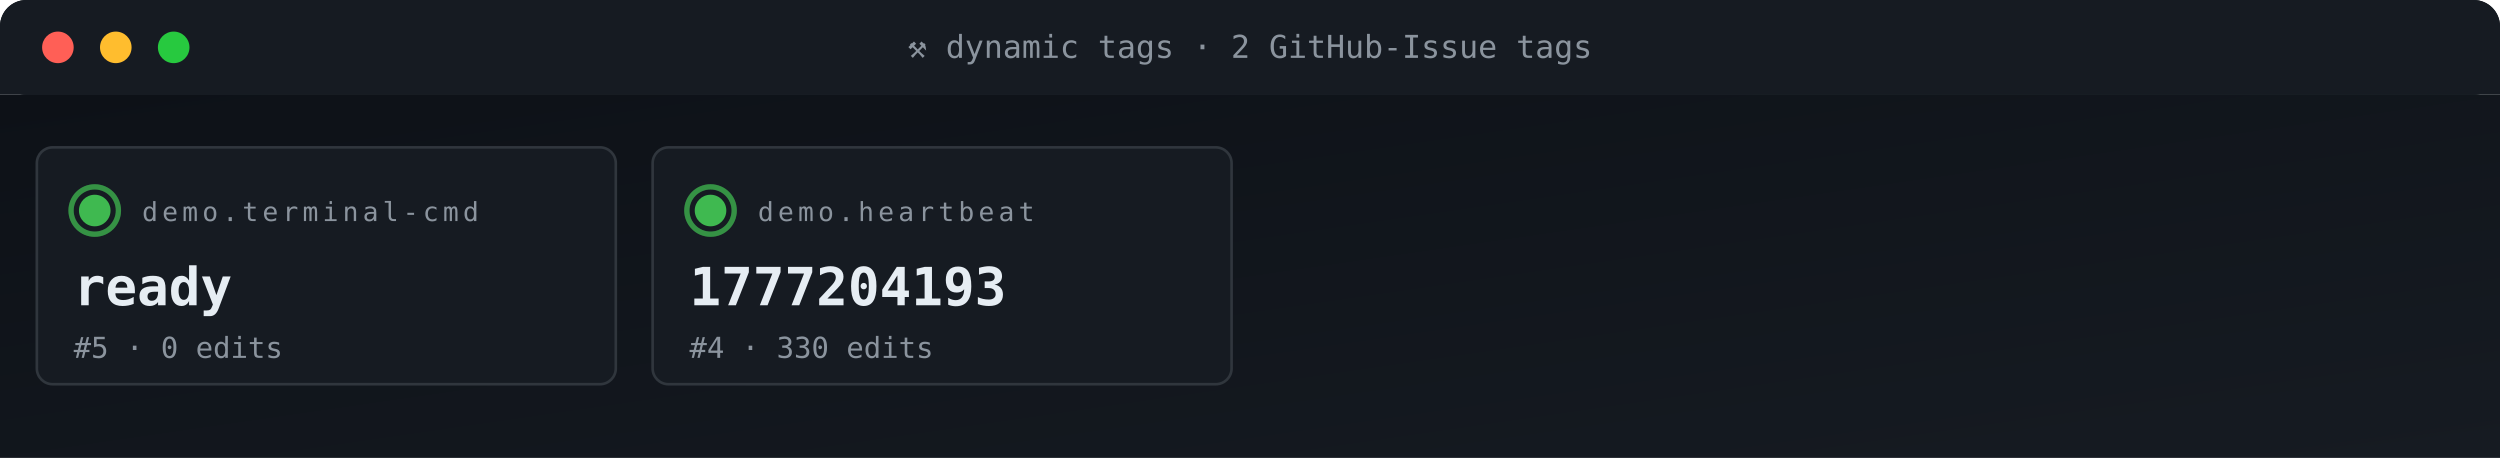
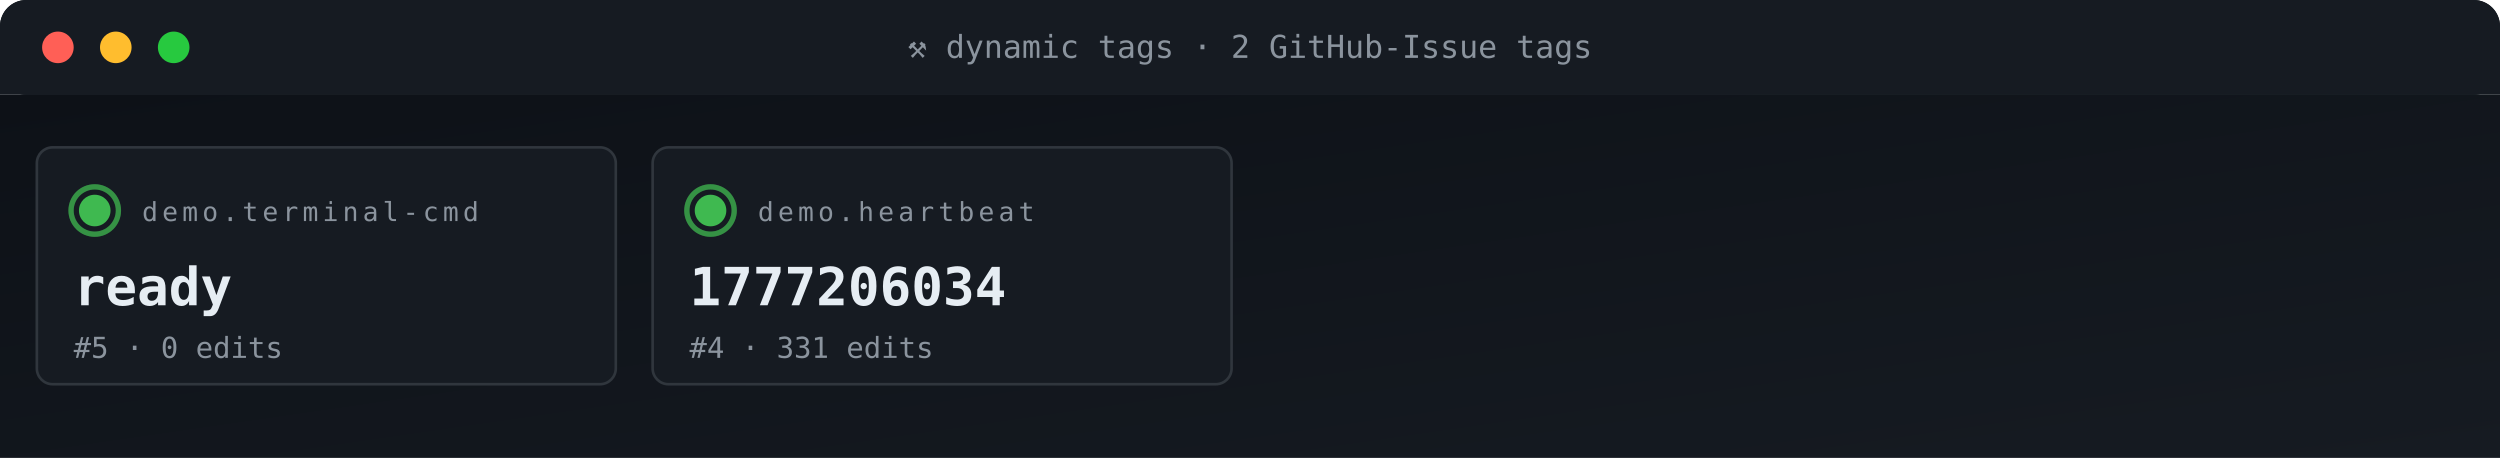
<svg xmlns="http://www.w3.org/2000/svg" viewBox="0 0 950 174" width="950" height="174" role="img" aria-label="ACG tag grid">
  <defs>
    <linearGradient id="gBg" x1="0" x2="1" y1="0" y2="1">
      <stop offset="0" stop-color="#0d1117" />
      <stop offset="1" stop-color="#161b22" />
    </linearGradient>
    <style>
      .t{font-family:'SFMono-Regular',Consolas,monospace}
      .lb{fill:#8b949e;font-size:10px;text-transform:uppercase;letter-spacing:1.6px}
      .va{fill:#e6edf3;font-size:20px;font-weight:700}
      .vs{fill:#e6edf3;font-size:14px;font-weight:600}
      .lo{fill:#79c0ff;font-size:11px}
      .sub{fill:#8b949e;font-size:11px}
      .g{fill:#3fb950} .a{fill:#e3b341} .r{fill:#f85149}
      .p{fill:#a371f7} .o{fill:#f0883e}
      .pulse{animation:plz 1.8s ease-out infinite}
      @keyframes plz{
        0%{transform:scale(1);opacity:.85}
        45%{transform:scale(1.35);opacity:.3}
        100%{transform:scale(1.8);opacity:0}
      }
      .spin{animation:sp 4s linear infinite;transform-origin:center}
      @keyframes sp{from{transform:rotate(0)}to{transform:rotate(360deg)}}
    </style>
  </defs>
  <rect width="950" height="36" rx="10" fill="url(#gBg)" />
  <rect x="0" y="0" width="950" height="36" rx="10" fill="#161b22" />
  <rect x="0" y="26" width="950" height="10" fill="#161b22" />
  <circle cx="22" cy="18" r="6" fill="#ff5f56" />
  <circle cx="44" cy="18" r="6" fill="#ffbd2e" />
  <circle cx="66" cy="18" r="6" fill="#27c93f" />
  <text x="475" y="22" text-anchor="middle" class="t" font-size="12" fill="#8b949e">⚒ dynamic tags · 2 GitHub-Issue tags</text>
  <rect y="36" width="950" height="138" fill="url(#gBg)" />
  <rect x="14" y="56" width="220" height="90" rx="6" fill="#161b22" stroke="#30363d" stroke-width="1" />
  <g style="transform-origin:36px 80px">
    <circle cx="36" cy="80" r="9" fill="none" stroke="#3fb950" stroke-width="2" opacity=".5" class="pulse" />
    <circle cx="36" cy="80" r="9" fill="none" stroke="#3fb950" stroke-width="2" opacity=".5" class="pulse" style="animation-delay:.6s" />
  </g>
  <circle cx="36" cy="80" r="6" class="g" />
  <text x="54" y="84" class="t lb">demo.terminal-cmd</text>
  <text x="28" y="116" class="t va">ready</text>
  <text x="28" y="136" class="t sub">#5 · 0 edits</text>
  <rect x="248" y="56" width="220" height="90" rx="6" fill="#161b22" stroke="#30363d" stroke-width="1" />
  <g style="transform-origin:270px 80px">
    <circle cx="270" cy="80" r="9" fill="none" stroke="#3fb950" stroke-width="2" opacity=".5" class="pulse" />
    <circle cx="270" cy="80" r="9" fill="none" stroke="#3fb950" stroke-width="2" opacity=".5" class="pulse" style="animation-delay:.6s" />
  </g>
  <circle cx="270" cy="80" r="6" class="g" />
  <text x="288" y="84" class="t lb">demo.heartbeat</text>
-   <text x="262" y="116" class="t va">1777204193</text>
-   <text x="262" y="136" class="t sub">#4 · 330 edits</text>
+   <text x="262" y="116" class="t va">1777206034</text>
+   <text x="262" y="136" class="t sub">#4 · 331 edits</text>
</svg>
